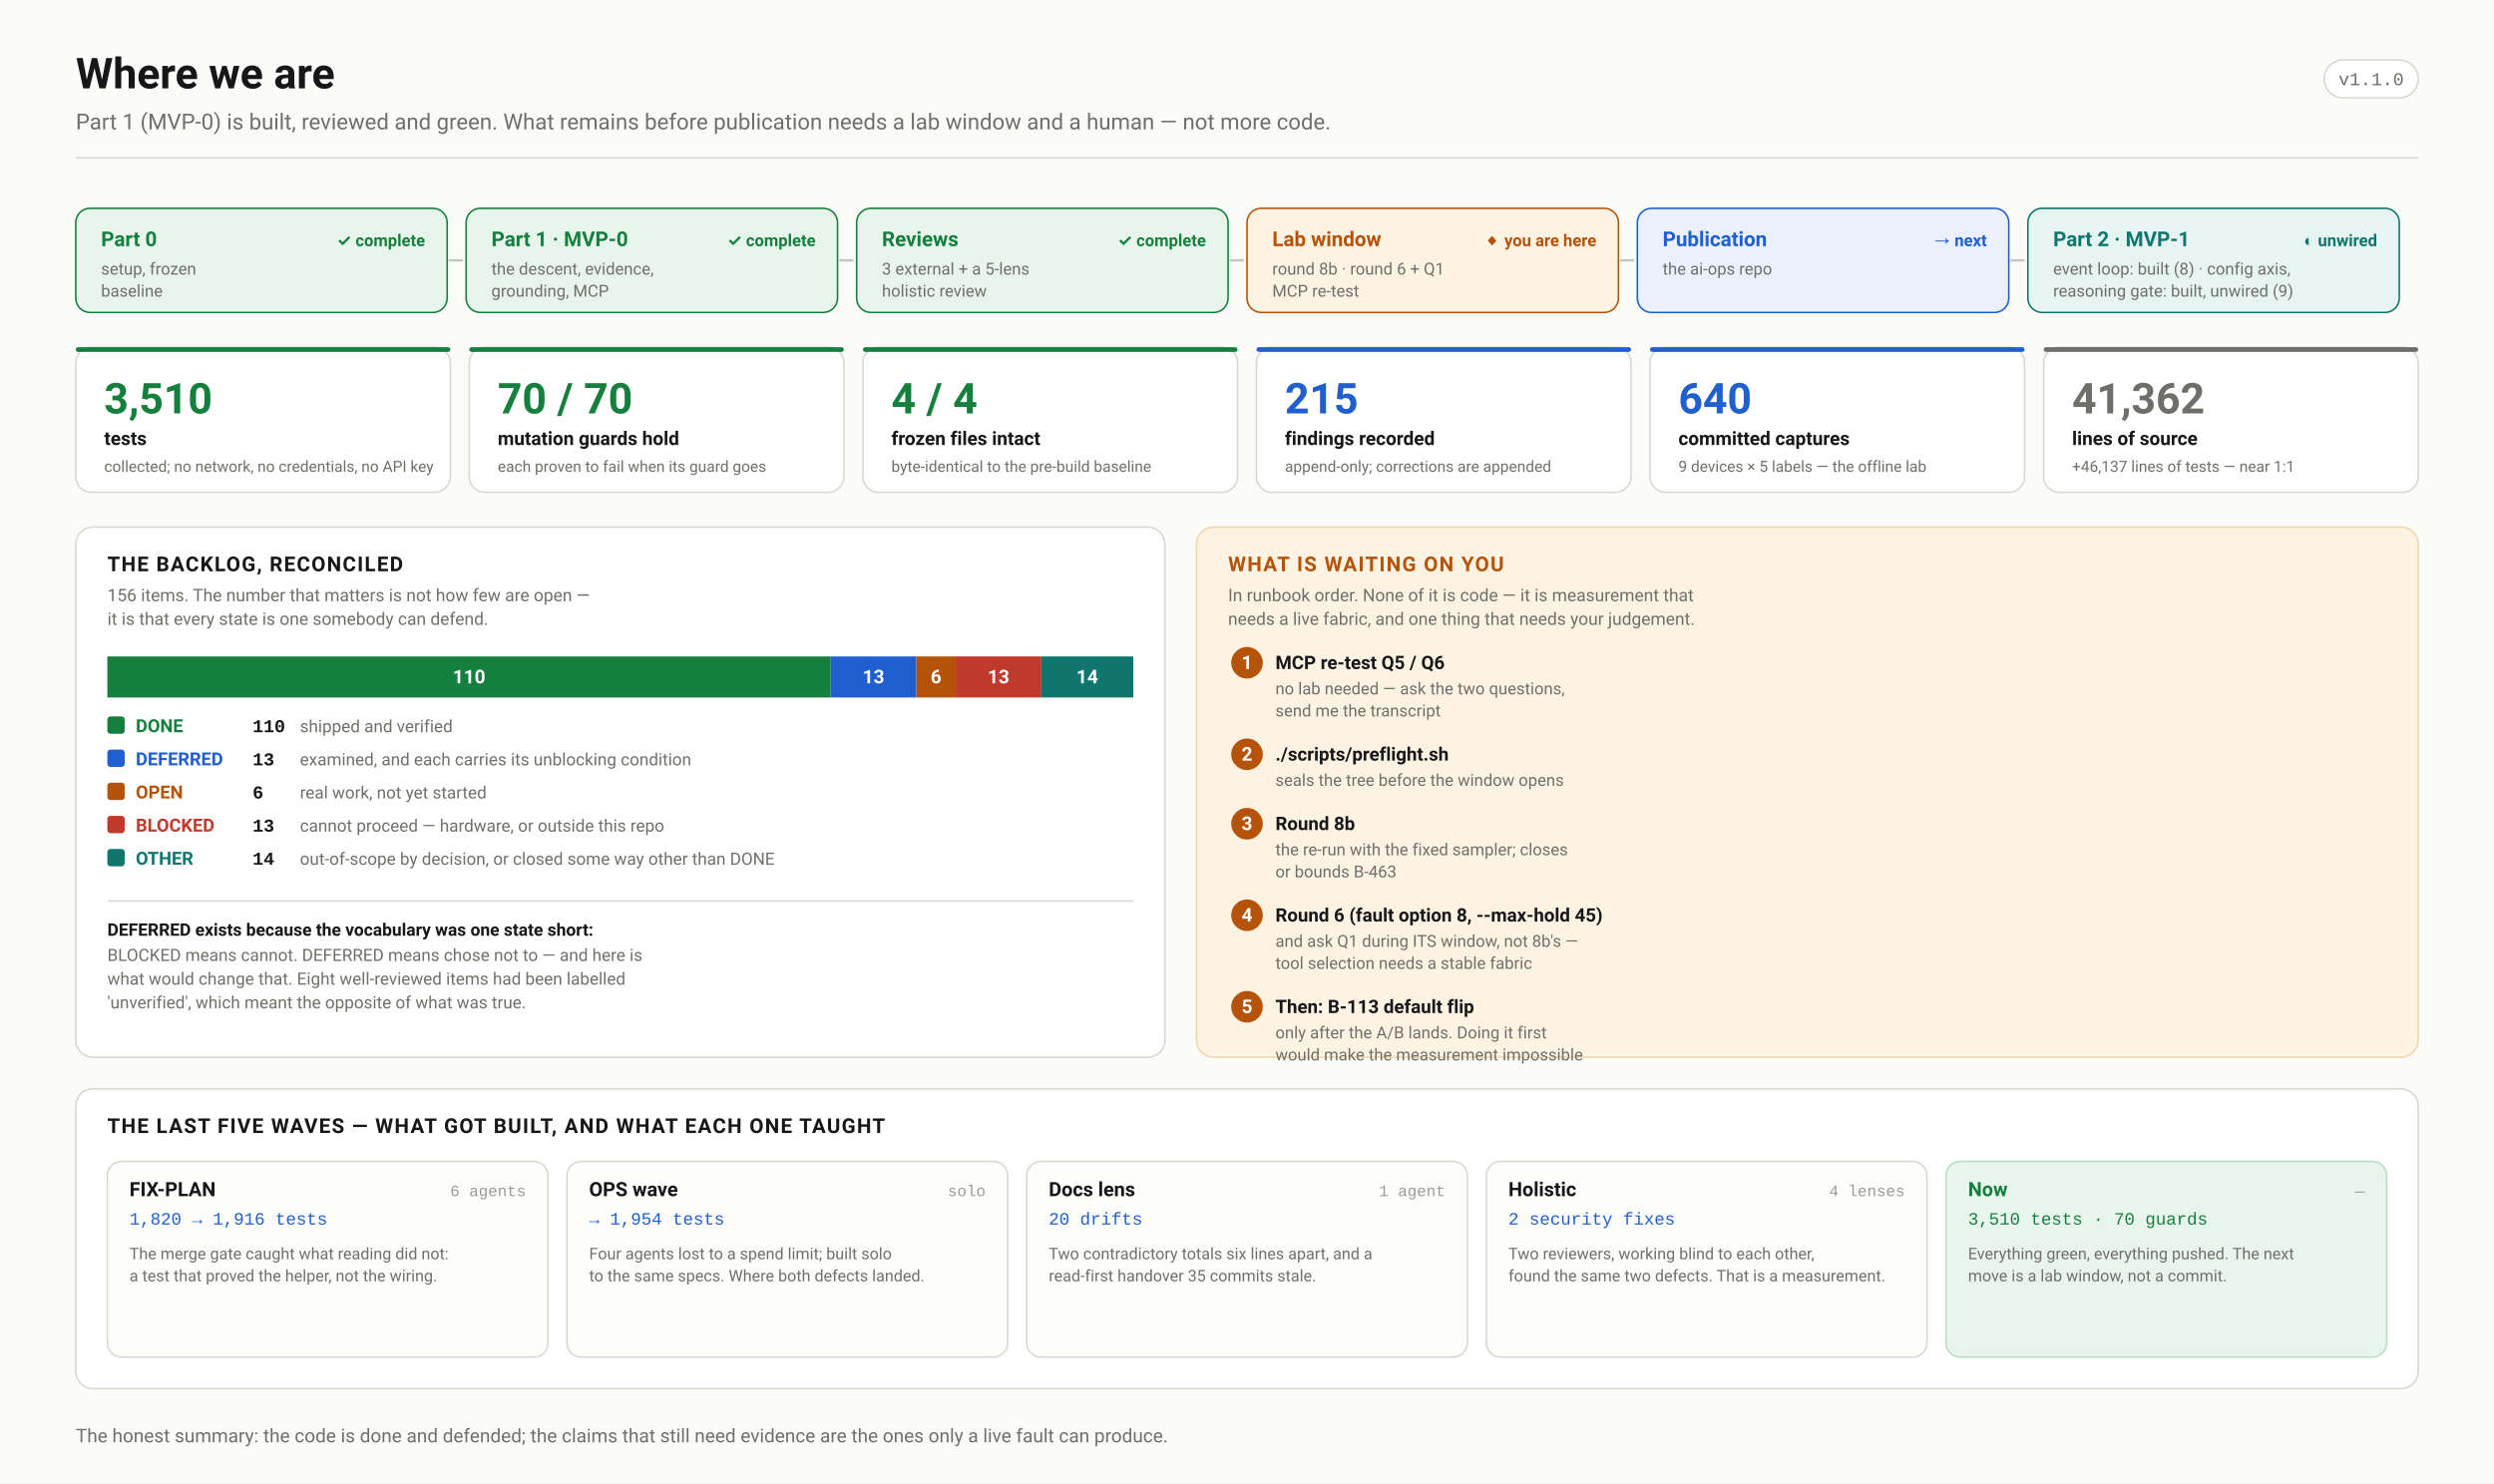
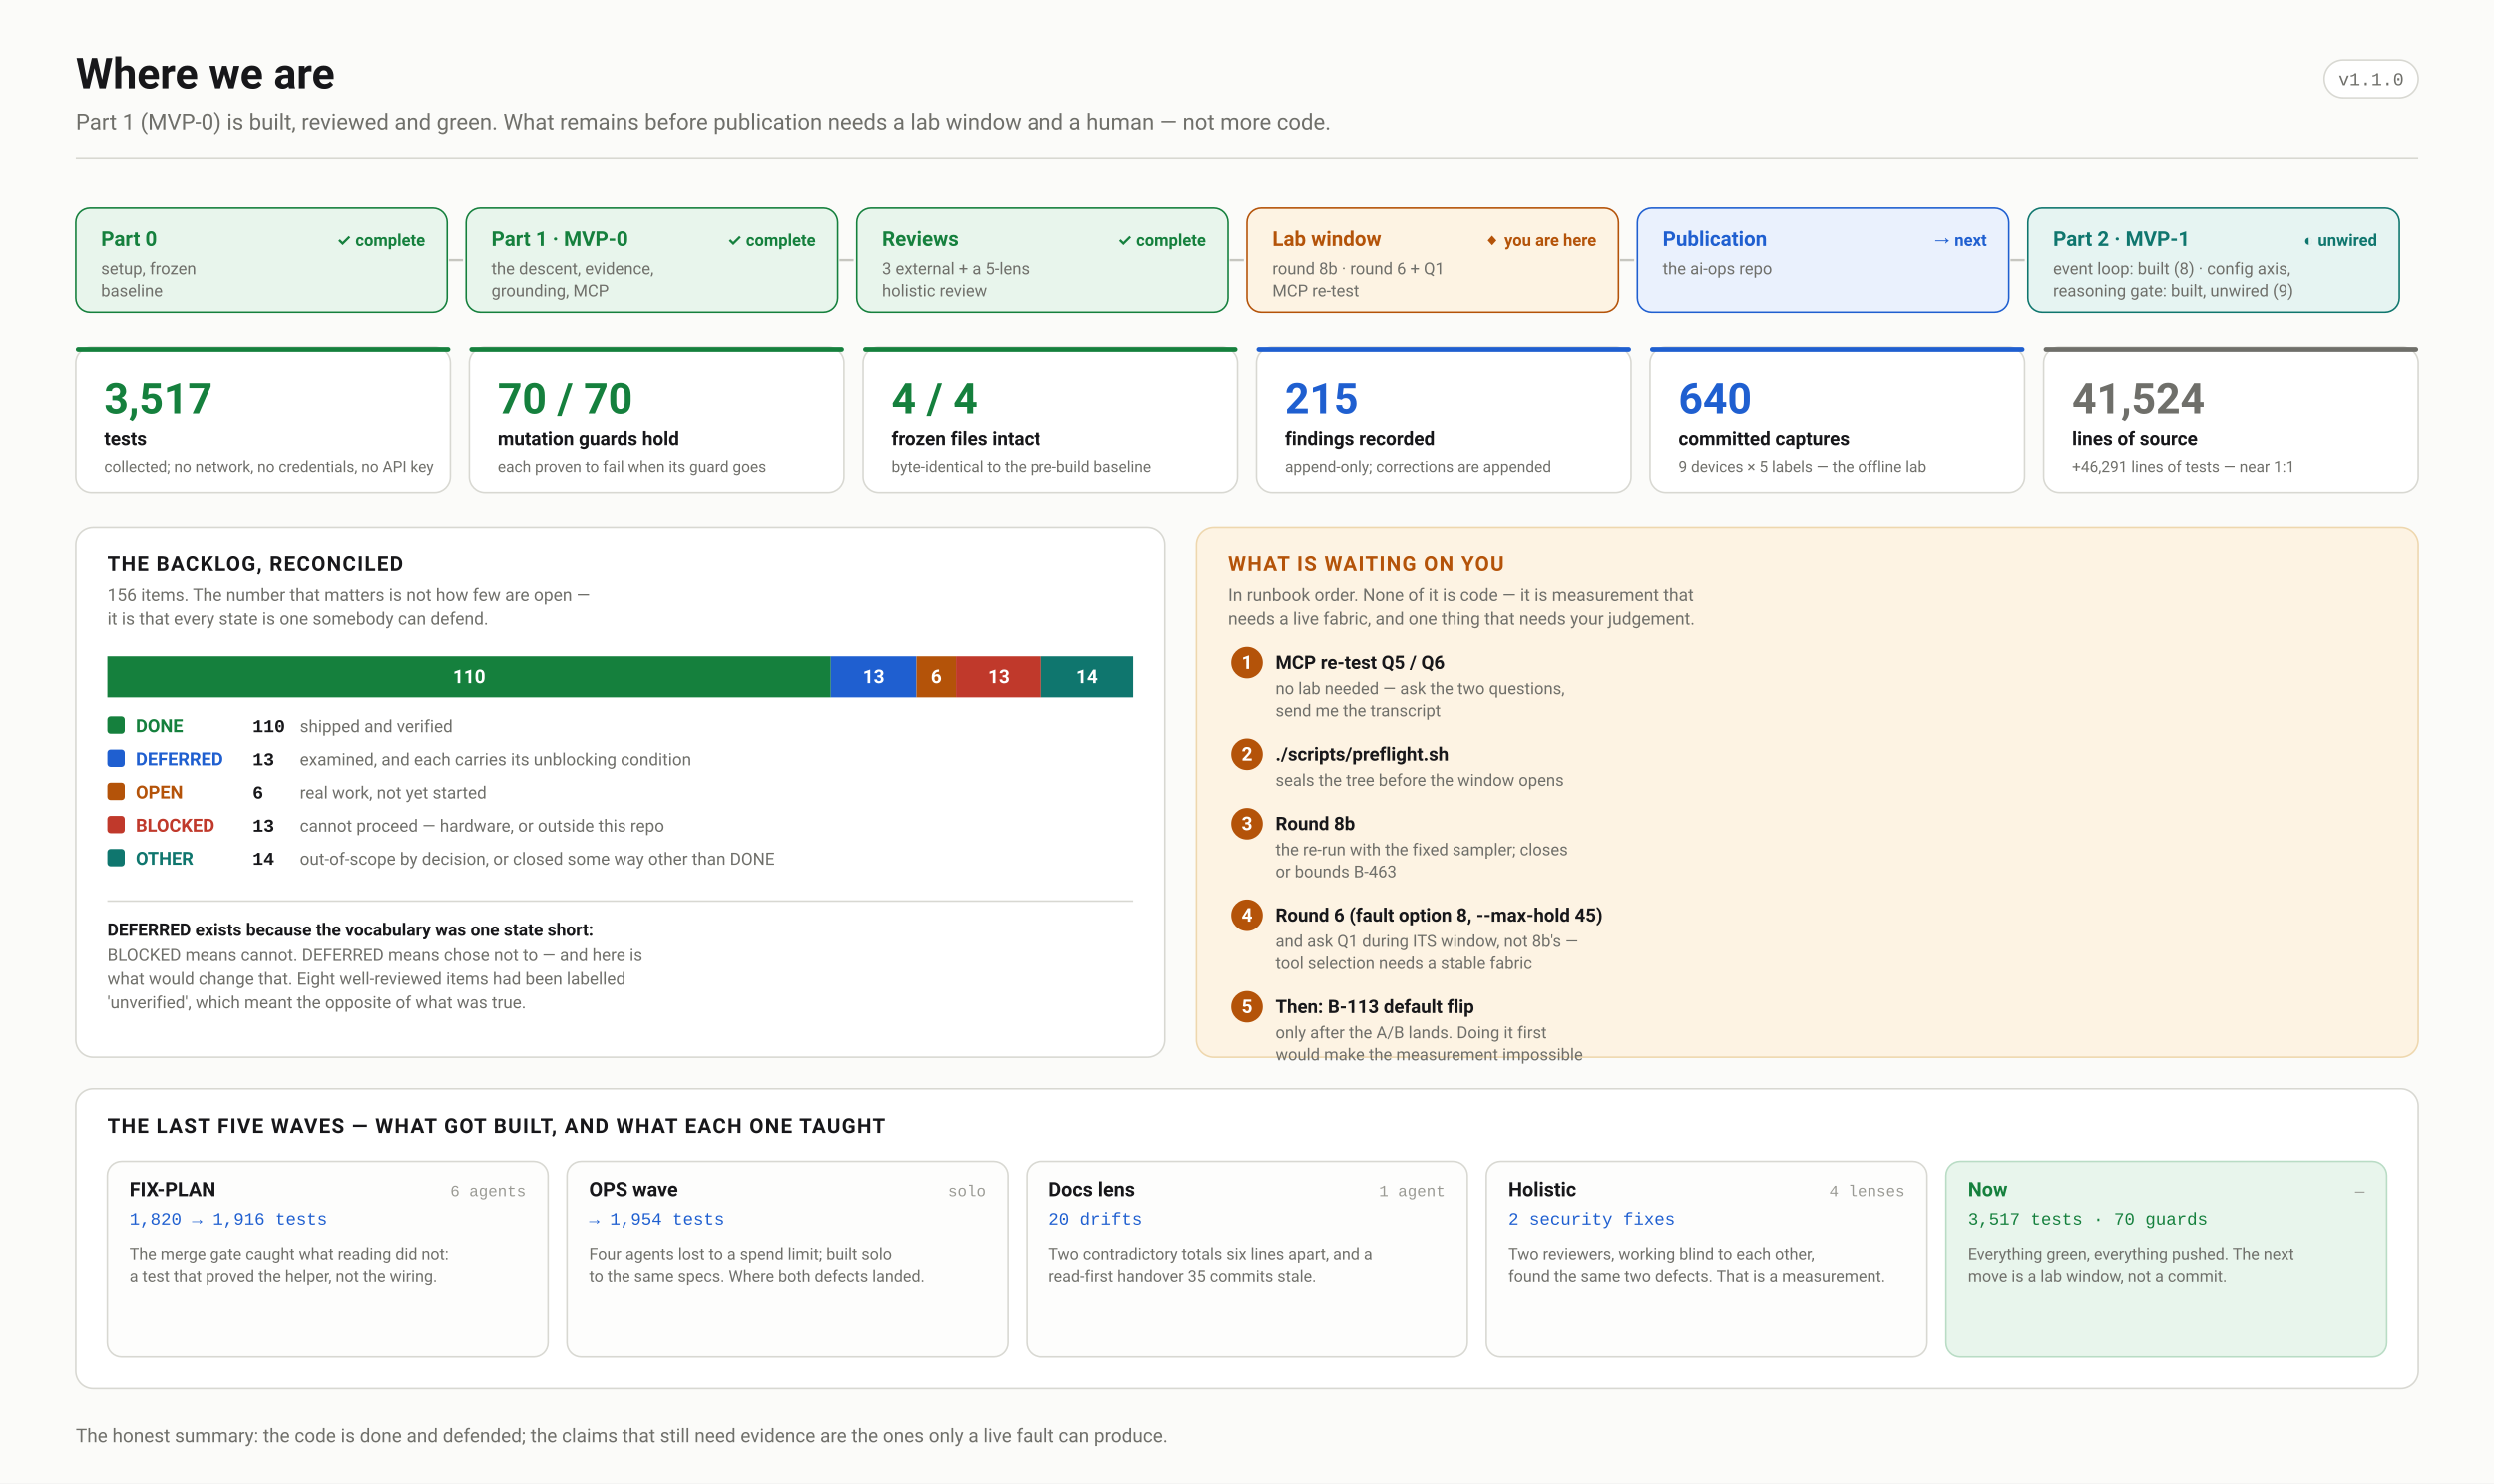
<svg xmlns="http://www.w3.org/2000/svg" width="1580" height="940" viewBox="0 0 1580 940" font-family="ui-sans-serif,-apple-system,'Segoe UI',Roboto,Helvetica,Arial,sans-serif">
  <defs>
    <marker id="arw" viewBox="0 0 10 10" refX="9" refY="5" markerWidth="6" markerHeight="6" orient="auto-start-reverse">
      <path d="M 0 0 L 10 5 L 0 10 z" fill="#6f6f6a" />
    </marker>
    <marker id="arwb" viewBox="0 0 10 10" refX="9" refY="5" markerWidth="6" markerHeight="6" orient="auto-start-reverse">
      <path d="M 0 0 L 10 5 L 0 10 z" fill="#1f5fd0" />
    </marker>
    <marker id="arwr" viewBox="0 0 10 10" refX="9" refY="5" markerWidth="6" markerHeight="6" orient="auto-start-reverse">
      <path d="M 0 0 L 10 5 L 0 10 z" fill="#c0392b" />
    </marker>
    <marker id="arwp" viewBox="0 0 10 10" refX="9" refY="5" markerWidth="6" markerHeight="6" orient="auto-start-reverse">
      <path d="M 0 0 L 10 5 L 0 10 z" fill="#6d28d9" />
    </marker>
    <marker id="arwg" viewBox="0 0 10 10" refX="9" refY="5" markerWidth="6" markerHeight="6" orient="auto-start-reverse">
      <path d="M 0 0 L 10 5 L 0 10 z" fill="#15803d" />
    </marker>
  </defs>
  <rect width="1580" height="940" fill="#fbfbf9" />
  <text x="48.0" y="56.0" font-family="ui-sans-serif,-apple-system,'Segoe UI',Roboto,Helvetica,Arial,sans-serif" font-size="27" font-weight="700" fill="#17171a" text-anchor="start">Where we are</text>
  <text x="48.0" y="82.0" font-family="ui-sans-serif,-apple-system,'Segoe UI',Roboto,Helvetica,Arial,sans-serif" font-size="14" font-weight="400" fill="#6f6f6a" text-anchor="start">Part 1 (MVP-0) is built, reviewed and green. What remains before publication needs a lab window and a human — not more code.</text>
  <rect x="1472.4" y="38.0" width="59.6" height="24.0" rx="12" fill="#fff" stroke="#d8d8d2" stroke-width="1" />
  <text x="1502.2" y="54.0" font-family="ui-monospace,'SF Mono',Menlo,Consolas,'Liberation Mono',monospace" font-size="11.5" font-weight="400" fill="#6f6f6a" text-anchor="middle">v1.1.0</text>
  <line x1="48.0" y1="100.0" x2="1532.0" y2="100.0" stroke="#d8d8d2" stroke-width="1" />
  <rect x="48.0" y="132.0" width="235.3" height="66.0" rx="9" fill="#e8f5ec" stroke="#15803d" stroke-width="1" />
  <text x="64.0" y="156.0" font-family="ui-sans-serif,-apple-system,'Segoe UI',Roboto,Helvetica,Arial,sans-serif" font-size="13" font-weight="700" fill="#15803d" text-anchor="start">Part 0</text>
  <text x="64.0" y="174.0" font-family="ui-sans-serif,-apple-system,'Segoe UI',Roboto,Helvetica,Arial,sans-serif" font-size="10.5" font-weight="400" fill="#6f6f6a" text-anchor="start">setup, frozen</text>
  <text x="64.0" y="188.0" font-family="ui-sans-serif,-apple-system,'Segoe UI',Roboto,Helvetica,Arial,sans-serif" font-size="10.5" font-weight="400" fill="#6f6f6a" text-anchor="start">baseline</text>
  <text x="269.3" y="156.0" font-family="ui-sans-serif,-apple-system,'Segoe UI',Roboto,Helvetica,Arial,sans-serif" font-size="10.5" font-weight="700" fill="#15803d" text-anchor="end">✓ complete</text>
  <line x1="284.3" y1="165.0" x2="293.3" y2="165.0" stroke="#c6c6c0" stroke-width="1.5" />
  <rect x="295.3" y="132.0" width="235.3" height="66.0" rx="9" fill="#e8f5ec" stroke="#15803d" stroke-width="1" />
  <text x="311.3" y="156.0" font-family="ui-sans-serif,-apple-system,'Segoe UI',Roboto,Helvetica,Arial,sans-serif" font-size="13" font-weight="700" fill="#15803d" text-anchor="start">Part 1 · MVP-0</text>
  <text x="311.3" y="174.0" font-family="ui-sans-serif,-apple-system,'Segoe UI',Roboto,Helvetica,Arial,sans-serif" font-size="10.5" font-weight="400" fill="#6f6f6a" text-anchor="start">the descent, evidence,</text>
  <text x="311.3" y="188.0" font-family="ui-sans-serif,-apple-system,'Segoe UI',Roboto,Helvetica,Arial,sans-serif" font-size="10.5" font-weight="400" fill="#6f6f6a" text-anchor="start">grounding, MCP</text>
  <text x="516.7" y="156.0" font-family="ui-sans-serif,-apple-system,'Segoe UI',Roboto,Helvetica,Arial,sans-serif" font-size="10.5" font-weight="700" fill="#15803d" text-anchor="end">✓ complete</text>
  <line x1="531.7" y1="165.0" x2="540.7" y2="165.0" stroke="#c6c6c0" stroke-width="1.5" />
  <rect x="542.7" y="132.0" width="235.3" height="66.0" rx="9" fill="#e8f5ec" stroke="#15803d" stroke-width="1" />
  <text x="558.7" y="156.0" font-family="ui-sans-serif,-apple-system,'Segoe UI',Roboto,Helvetica,Arial,sans-serif" font-size="13" font-weight="700" fill="#15803d" text-anchor="start">Reviews</text>
  <text x="558.7" y="174.0" font-family="ui-sans-serif,-apple-system,'Segoe UI',Roboto,Helvetica,Arial,sans-serif" font-size="10.5" font-weight="400" fill="#6f6f6a" text-anchor="start">3 external + a 5-lens</text>
  <text x="558.7" y="188.0" font-family="ui-sans-serif,-apple-system,'Segoe UI',Roboto,Helvetica,Arial,sans-serif" font-size="10.5" font-weight="400" fill="#6f6f6a" text-anchor="start">holistic review</text>
  <text x="764.0" y="156.0" font-family="ui-sans-serif,-apple-system,'Segoe UI',Roboto,Helvetica,Arial,sans-serif" font-size="10.5" font-weight="700" fill="#15803d" text-anchor="end">✓ complete</text>
  <line x1="779.0" y1="165.0" x2="788.0" y2="165.0" stroke="#c6c6c0" stroke-width="1.5" />
  <rect x="790.0" y="132.0" width="235.3" height="66.0" rx="9" fill="#fdf3e3" stroke="#b45309" stroke-width="1" />
  <text x="806.0" y="156.0" font-family="ui-sans-serif,-apple-system,'Segoe UI',Roboto,Helvetica,Arial,sans-serif" font-size="13" font-weight="700" fill="#b45309" text-anchor="start">Lab window</text>
  <text x="806.0" y="174.0" font-family="ui-sans-serif,-apple-system,'Segoe UI',Roboto,Helvetica,Arial,sans-serif" font-size="10.5" font-weight="400" fill="#6f6f6a" text-anchor="start">round 8b · round 6 + Q1</text>
  <text x="806.0" y="188.0" font-family="ui-sans-serif,-apple-system,'Segoe UI',Roboto,Helvetica,Arial,sans-serif" font-size="10.5" font-weight="400" fill="#6f6f6a" text-anchor="start">MCP re-test</text>
  <text x="1011.3" y="156.0" font-family="ui-sans-serif,-apple-system,'Segoe UI',Roboto,Helvetica,Arial,sans-serif" font-size="10.5" font-weight="700" fill="#b45309" text-anchor="end">◆ you are here</text>
  <line x1="1026.3" y1="165.0" x2="1035.3" y2="165.0" stroke="#c6c6c0" stroke-width="1.5" />
  <rect x="1037.3" y="132.0" width="235.3" height="66.0" rx="9" fill="#eaf1fd" stroke="#1f5fd0" stroke-width="1" />
  <text x="1053.3" y="156.0" font-family="ui-sans-serif,-apple-system,'Segoe UI',Roboto,Helvetica,Arial,sans-serif" font-size="13" font-weight="700" fill="#1f5fd0" text-anchor="start">Publication</text>
  <text x="1053.3" y="174.0" font-family="ui-sans-serif,-apple-system,'Segoe UI',Roboto,Helvetica,Arial,sans-serif" font-size="10.5" font-weight="400" fill="#6f6f6a" text-anchor="start">the ai-ops repo</text>
  <text x="1258.7" y="156.0" font-family="ui-sans-serif,-apple-system,'Segoe UI',Roboto,Helvetica,Arial,sans-serif" font-size="10.5" font-weight="700" fill="#1f5fd0" text-anchor="end">→ next</text>
  <line x1="1273.7" y1="165.0" x2="1282.7" y2="165.0" stroke="#c6c6c0" stroke-width="1.5" />
  <rect x="1284.7" y="132.0" width="235.3" height="66.0" rx="9" fill="#e6f4f2" stroke="#0f766e" stroke-width="1" />
  <text x="1300.7" y="156.0" font-family="ui-sans-serif,-apple-system,'Segoe UI',Roboto,Helvetica,Arial,sans-serif" font-size="13" font-weight="700" fill="#0f766e" text-anchor="start">Part 2 · MVP-1</text>
  <text x="1300.7" y="174.0" font-family="ui-sans-serif,-apple-system,'Segoe UI',Roboto,Helvetica,Arial,sans-serif" font-size="10.5" font-weight="400" fill="#6f6f6a" text-anchor="start">event loop: built (8) · config axis,</text>
  <text x="1300.7" y="188.0" font-family="ui-sans-serif,-apple-system,'Segoe UI',Roboto,Helvetica,Arial,sans-serif" font-size="10.5" font-weight="400" fill="#6f6f6a" text-anchor="start">reasoning gate: built, unwired (9)</text>
  <text x="1506.0" y="156.0" font-family="ui-sans-serif,-apple-system,'Segoe UI',Roboto,Helvetica,Arial,sans-serif" font-size="10.5" font-weight="700" fill="#0f766e" text-anchor="end">◐ unwired</text>
  <rect x="48.0" y="220.0" width="237.3" height="92.0" rx="10" fill="#ffffff" stroke="#d8d8d2" stroke-width="1" />
  <rect x="48.0" y="220.0" width="237.3" height="3.0" rx="1.5" fill="#15803d" stroke="none" stroke-width="1" />
-   <text x="66.0" y="262.0" font-family="ui-sans-serif,-apple-system,'Segoe UI',Roboto,Helvetica,Arial,sans-serif" font-size="27" font-weight="700" fill="#15803d" text-anchor="start">3,510</text>
+   <text x="66.0" y="262.0" font-family="ui-sans-serif,-apple-system,'Segoe UI',Roboto,Helvetica,Arial,sans-serif" font-size="27" font-weight="700" fill="#15803d" text-anchor="start">3,517</text>
  <text x="66.0" y="282.0" font-family="ui-sans-serif,-apple-system,'Segoe UI',Roboto,Helvetica,Arial,sans-serif" font-size="12" font-weight="600" fill="#17171a" text-anchor="start">tests</text>
  <text x="66.0" y="299.0" font-family="ui-sans-serif,-apple-system,'Segoe UI',Roboto,Helvetica,Arial,sans-serif" font-size="9.8" font-weight="400" fill="#6f6f6a" text-anchor="start">collected; no network, no credentials, no API key</text>
  <rect x="297.3" y="220.0" width="237.3" height="92.0" rx="10" fill="#ffffff" stroke="#d8d8d2" stroke-width="1" />
  <rect x="297.3" y="220.0" width="237.3" height="3.0" rx="1.5" fill="#15803d" stroke="none" stroke-width="1" />
  <text x="315.3" y="262.0" font-family="ui-sans-serif,-apple-system,'Segoe UI',Roboto,Helvetica,Arial,sans-serif" font-size="27" font-weight="700" fill="#15803d" text-anchor="start">70 / 70</text>
  <text x="315.3" y="282.0" font-family="ui-sans-serif,-apple-system,'Segoe UI',Roboto,Helvetica,Arial,sans-serif" font-size="12" font-weight="600" fill="#17171a" text-anchor="start">mutation guards hold</text>
  <text x="315.3" y="299.0" font-family="ui-sans-serif,-apple-system,'Segoe UI',Roboto,Helvetica,Arial,sans-serif" font-size="9.8" font-weight="400" fill="#6f6f6a" text-anchor="start">each proven to fail when its guard goes</text>
  <rect x="546.7" y="220.0" width="237.3" height="92.0" rx="10" fill="#ffffff" stroke="#d8d8d2" stroke-width="1" />
  <rect x="546.7" y="220.0" width="237.3" height="3.0" rx="1.5" fill="#15803d" stroke="none" stroke-width="1" />
  <text x="564.7" y="262.0" font-family="ui-sans-serif,-apple-system,'Segoe UI',Roboto,Helvetica,Arial,sans-serif" font-size="27" font-weight="700" fill="#15803d" text-anchor="start">4 / 4</text>
  <text x="564.7" y="282.0" font-family="ui-sans-serif,-apple-system,'Segoe UI',Roboto,Helvetica,Arial,sans-serif" font-size="12" font-weight="600" fill="#17171a" text-anchor="start">frozen files intact</text>
  <text x="564.7" y="299.0" font-family="ui-sans-serif,-apple-system,'Segoe UI',Roboto,Helvetica,Arial,sans-serif" font-size="9.8" font-weight="400" fill="#6f6f6a" text-anchor="start">byte-identical to the pre-build baseline</text>
  <rect x="796.0" y="220.0" width="237.3" height="92.0" rx="10" fill="#ffffff" stroke="#d8d8d2" stroke-width="1" />
  <rect x="796.0" y="220.0" width="237.3" height="3.0" rx="1.5" fill="#1f5fd0" stroke="none" stroke-width="1" />
  <text x="814.0" y="262.0" font-family="ui-sans-serif,-apple-system,'Segoe UI',Roboto,Helvetica,Arial,sans-serif" font-size="27" font-weight="700" fill="#1f5fd0" text-anchor="start">215</text>
  <text x="814.0" y="282.0" font-family="ui-sans-serif,-apple-system,'Segoe UI',Roboto,Helvetica,Arial,sans-serif" font-size="12" font-weight="600" fill="#17171a" text-anchor="start">findings recorded</text>
  <text x="814.0" y="299.0" font-family="ui-sans-serif,-apple-system,'Segoe UI',Roboto,Helvetica,Arial,sans-serif" font-size="9.8" font-weight="400" fill="#6f6f6a" text-anchor="start">append-only; corrections are appended</text>
  <rect x="1045.3" y="220.0" width="237.3" height="92.0" rx="10" fill="#ffffff" stroke="#d8d8d2" stroke-width="1" />
  <rect x="1045.3" y="220.0" width="237.3" height="3.0" rx="1.5" fill="#1f5fd0" stroke="none" stroke-width="1" />
  <text x="1063.3" y="262.0" font-family="ui-sans-serif,-apple-system,'Segoe UI',Roboto,Helvetica,Arial,sans-serif" font-size="27" font-weight="700" fill="#1f5fd0" text-anchor="start">640</text>
  <text x="1063.3" y="282.0" font-family="ui-sans-serif,-apple-system,'Segoe UI',Roboto,Helvetica,Arial,sans-serif" font-size="12" font-weight="600" fill="#17171a" text-anchor="start">committed captures</text>
  <text x="1063.3" y="299.0" font-family="ui-sans-serif,-apple-system,'Segoe UI',Roboto,Helvetica,Arial,sans-serif" font-size="9.8" font-weight="400" fill="#6f6f6a" text-anchor="start">9 devices × 5 labels — the offline lab</text>
  <rect x="1294.7" y="220.0" width="237.3" height="92.0" rx="10" fill="#ffffff" stroke="#d8d8d2" stroke-width="1" />
  <rect x="1294.7" y="220.0" width="237.3" height="3.0" rx="1.5" fill="#6f6f6a" stroke="none" stroke-width="1" />
-   <text x="1312.7" y="262.0" font-family="ui-sans-serif,-apple-system,'Segoe UI',Roboto,Helvetica,Arial,sans-serif" font-size="27" font-weight="700" fill="#6f6f6a" text-anchor="start">41,362</text>
+   <text x="1312.7" y="262.0" font-family="ui-sans-serif,-apple-system,'Segoe UI',Roboto,Helvetica,Arial,sans-serif" font-size="27" font-weight="700" fill="#6f6f6a" text-anchor="start">41,524</text>
  <text x="1312.7" y="282.0" font-family="ui-sans-serif,-apple-system,'Segoe UI',Roboto,Helvetica,Arial,sans-serif" font-size="12" font-weight="600" fill="#17171a" text-anchor="start">lines of source</text>
-   <text x="1312.7" y="299.0" font-family="ui-sans-serif,-apple-system,'Segoe UI',Roboto,Helvetica,Arial,sans-serif" font-size="9.8" font-weight="400" fill="#6f6f6a" text-anchor="start">+46,137 lines of tests — near 1:1</text>
+   <text x="1312.7" y="299.0" font-family="ui-sans-serif,-apple-system,'Segoe UI',Roboto,Helvetica,Arial,sans-serif" font-size="9.8" font-weight="400" fill="#6f6f6a" text-anchor="start">+46,291 lines of tests — near 1:1</text>
  <rect x="48.0" y="334.0" width="690.0" height="336.0" rx="11" fill="#ffffff" stroke="#d8d8d2" stroke-width="1" />
  <text x="68.0" y="362.0" font-family="ui-sans-serif,-apple-system,'Segoe UI',Roboto,Helvetica,Arial,sans-serif" font-size="13" font-weight="700" fill="#17171a" text-anchor="start" letter-spacing="0.8">THE BACKLOG, RECONCILED</text>
  <text x="68.0" y="381.0" font-family="ui-sans-serif,-apple-system,'Segoe UI',Roboto,Helvetica,Arial,sans-serif" font-size="11" font-weight="400" fill="#6f6f6a" text-anchor="start">156 items. The number that matters is not how few are open —</text>
  <text x="68.0" y="396.0" font-family="ui-sans-serif,-apple-system,'Segoe UI',Roboto,Helvetica,Arial,sans-serif" font-size="11" font-weight="400" fill="#6f6f6a" text-anchor="start">it is that every state is one somebody can defend.</text>
  <rect x="68.0" y="416.0" width="458.3" height="26.0" rx="0" fill="#15803d" stroke="none" stroke-width="1" />
  <text x="297.2" y="433.0" font-family="ui-sans-serif,-apple-system,'Segoe UI',Roboto,Helvetica,Arial,sans-serif" font-size="12" font-weight="700" fill="#fff" text-anchor="middle">110</text>
  <rect x="526.3" y="416.0" width="54.2" height="26.0" rx="0" fill="#1f5fd0" stroke="none" stroke-width="1" />
  <text x="553.4" y="433.0" font-family="ui-sans-serif,-apple-system,'Segoe UI',Roboto,Helvetica,Arial,sans-serif" font-size="12" font-weight="700" fill="#fff" text-anchor="middle">13</text>
  <rect x="580.5" y="416.0" width="25.0" height="26.0" rx="0" fill="#b45309" stroke="none" stroke-width="1" />
  <text x="593.0" y="433.0" font-family="ui-sans-serif,-apple-system,'Segoe UI',Roboto,Helvetica,Arial,sans-serif" font-size="12" font-weight="700" fill="#fff" text-anchor="middle">6</text>
  <rect x="605.5" y="416.0" width="54.2" height="26.0" rx="0" fill="#c0392b" stroke="none" stroke-width="1" />
  <text x="632.6" y="433.0" font-family="ui-sans-serif,-apple-system,'Segoe UI',Roboto,Helvetica,Arial,sans-serif" font-size="12" font-weight="700" fill="#fff" text-anchor="middle">13</text>
  <rect x="659.7" y="416.0" width="58.3" height="26.0" rx="0" fill="#0f766e" stroke="none" stroke-width="1" />
  <text x="688.8" y="433.0" font-family="ui-sans-serif,-apple-system,'Segoe UI',Roboto,Helvetica,Arial,sans-serif" font-size="12" font-weight="700" fill="#fff" text-anchor="middle">14</text>
  <rect x="68.0" y="416.0" width="650.0" height="26.0" rx="0" fill="none" stroke="#ffffff" stroke-width="0" />
  <rect x="68.0" y="454.0" width="11.0" height="11.0" rx="2" fill="#15803d" stroke="none" stroke-width="1" />
  <text x="86.0" y="464.0" font-family="ui-sans-serif,-apple-system,'Segoe UI',Roboto,Helvetica,Arial,sans-serif" font-size="11.5" font-weight="650" fill="#15803d" text-anchor="start">DONE</text>
  <text x="160.0" y="464.0" font-family="ui-monospace,'SF Mono',Menlo,Consolas,'Liberation Mono',monospace" font-size="11.5" font-weight="700" fill="#17171a" text-anchor="start">110</text>
  <text x="190.0" y="464.0" font-family="ui-sans-serif,-apple-system,'Segoe UI',Roboto,Helvetica,Arial,sans-serif" font-size="10.8" font-weight="400" fill="#6f6f6a" text-anchor="start">shipped and verified</text>
  <rect x="68.0" y="475.0" width="11.0" height="11.0" rx="2" fill="#1f5fd0" stroke="none" stroke-width="1" />
  <text x="86.0" y="485.0" font-family="ui-sans-serif,-apple-system,'Segoe UI',Roboto,Helvetica,Arial,sans-serif" font-size="11.5" font-weight="650" fill="#1f5fd0" text-anchor="start">DEFERRED</text>
  <text x="160.0" y="485.0" font-family="ui-monospace,'SF Mono',Menlo,Consolas,'Liberation Mono',monospace" font-size="11.5" font-weight="700" fill="#17171a" text-anchor="start">13</text>
  <text x="190.0" y="485.0" font-family="ui-sans-serif,-apple-system,'Segoe UI',Roboto,Helvetica,Arial,sans-serif" font-size="10.8" font-weight="400" fill="#6f6f6a" text-anchor="start">examined, and each carries its unblocking condition</text>
  <rect x="68.0" y="496.0" width="11.0" height="11.0" rx="2" fill="#b45309" stroke="none" stroke-width="1" />
  <text x="86.0" y="506.0" font-family="ui-sans-serif,-apple-system,'Segoe UI',Roboto,Helvetica,Arial,sans-serif" font-size="11.5" font-weight="650" fill="#b45309" text-anchor="start">OPEN</text>
  <text x="160.0" y="506.0" font-family="ui-monospace,'SF Mono',Menlo,Consolas,'Liberation Mono',monospace" font-size="11.5" font-weight="700" fill="#17171a" text-anchor="start">6</text>
  <text x="190.0" y="506.0" font-family="ui-sans-serif,-apple-system,'Segoe UI',Roboto,Helvetica,Arial,sans-serif" font-size="10.8" font-weight="400" fill="#6f6f6a" text-anchor="start">real work, not yet started</text>
  <rect x="68.0" y="517.0" width="11.0" height="11.0" rx="2" fill="#c0392b" stroke="none" stroke-width="1" />
  <text x="86.0" y="527.0" font-family="ui-sans-serif,-apple-system,'Segoe UI',Roboto,Helvetica,Arial,sans-serif" font-size="11.5" font-weight="650" fill="#c0392b" text-anchor="start">BLOCKED</text>
  <text x="160.0" y="527.0" font-family="ui-monospace,'SF Mono',Menlo,Consolas,'Liberation Mono',monospace" font-size="11.5" font-weight="700" fill="#17171a" text-anchor="start">13</text>
  <text x="190.0" y="527.0" font-family="ui-sans-serif,-apple-system,'Segoe UI',Roboto,Helvetica,Arial,sans-serif" font-size="10.8" font-weight="400" fill="#6f6f6a" text-anchor="start">cannot proceed — hardware, or outside this repo</text>
  <rect x="68.0" y="538.0" width="11.0" height="11.0" rx="2" fill="#0f766e" stroke="none" stroke-width="1" />
  <text x="86.0" y="548.0" font-family="ui-sans-serif,-apple-system,'Segoe UI',Roboto,Helvetica,Arial,sans-serif" font-size="11.5" font-weight="650" fill="#0f766e" text-anchor="start">OTHER</text>
  <text x="160.0" y="548.0" font-family="ui-monospace,'SF Mono',Menlo,Consolas,'Liberation Mono',monospace" font-size="11.5" font-weight="700" fill="#17171a" text-anchor="start">14</text>
  <text x="190.0" y="548.0" font-family="ui-sans-serif,-apple-system,'Segoe UI',Roboto,Helvetica,Arial,sans-serif" font-size="10.8" font-weight="400" fill="#6f6f6a" text-anchor="start">out-of-scope by decision, or closed some way other than DONE</text>
  <line x1="68.0" y1="571.0" x2="718.0" y2="571.0" stroke="#d8d8d2" stroke-width="1" />
  <text x="68.0" y="593.0" font-family="ui-sans-serif,-apple-system,'Segoe UI',Roboto,Helvetica,Arial,sans-serif" font-size="11" font-weight="600" fill="#17171a" text-anchor="start">DEFERRED exists because the vocabulary was one state short:</text>
  <text x="68.0" y="609.0" font-family="ui-sans-serif,-apple-system,'Segoe UI',Roboto,Helvetica,Arial,sans-serif" font-size="10.8" font-weight="400" fill="#6f6f6a" text-anchor="start">BLOCKED means cannot. DEFERRED means chose not to — and here is</text>
  <text x="68.0" y="624.0" font-family="ui-sans-serif,-apple-system,'Segoe UI',Roboto,Helvetica,Arial,sans-serif" font-size="10.8" font-weight="400" fill="#6f6f6a" text-anchor="start">what would change that. Eight well-reviewed items had been labelled</text>
  <text x="68.0" y="639.0" font-family="ui-sans-serif,-apple-system,'Segoe UI',Roboto,Helvetica,Arial,sans-serif" font-size="10.8" font-weight="400" fill="#6f6f6a" text-anchor="start">'unverified', which meant the opposite of what was true.</text>
  <rect x="758.0" y="334.0" width="774.0" height="336.0" rx="11" fill="#fdf3e3" stroke="#eed7ae" stroke-width="1" />
  <text x="778.0" y="362.0" font-family="ui-sans-serif,-apple-system,'Segoe UI',Roboto,Helvetica,Arial,sans-serif" font-size="13" font-weight="700" fill="#b45309" text-anchor="start" letter-spacing="0.8">WHAT IS WAITING ON YOU</text>
  <text x="778.0" y="381.0" font-family="ui-sans-serif,-apple-system,'Segoe UI',Roboto,Helvetica,Arial,sans-serif" font-size="11" font-weight="400" fill="#6f6f6a" text-anchor="start">In runbook order. None of it is code — it is measurement that</text>
  <text x="778.0" y="396.0" font-family="ui-sans-serif,-apple-system,'Segoe UI',Roboto,Helvetica,Arial,sans-serif" font-size="11" font-weight="400" fill="#6f6f6a" text-anchor="start">needs a live fabric, and one thing that needs your judgement.</text>
  <circle cx="790.0" cy="420.0" r="10" fill="#b45309" />
  <text x="790.0" y="424.0" font-family="ui-sans-serif,-apple-system,'Segoe UI',Roboto,Helvetica,Arial,sans-serif" font-size="12" font-weight="700" fill="#fff" text-anchor="middle">1</text>
  <text x="808.0" y="424.0" font-family="ui-sans-serif,-apple-system,'Segoe UI',Roboto,Helvetica,Arial,sans-serif" font-size="11.8" font-weight="650" fill="#17171a" text-anchor="start">MCP re-test Q5 / Q6</text>
  <text x="808.0" y="440.0" font-family="ui-sans-serif,-apple-system,'Segoe UI',Roboto,Helvetica,Arial,sans-serif" font-size="10.5" font-weight="400" fill="#6f6f6a" text-anchor="start">no lab needed — ask the two questions,</text>
  <text x="808.0" y="454.0" font-family="ui-sans-serif,-apple-system,'Segoe UI',Roboto,Helvetica,Arial,sans-serif" font-size="10.5" font-weight="400" fill="#6f6f6a" text-anchor="start">send me the transcript</text>
  <circle cx="790.0" cy="478.0" r="10" fill="#b45309" />
  <text x="790.0" y="482.0" font-family="ui-sans-serif,-apple-system,'Segoe UI',Roboto,Helvetica,Arial,sans-serif" font-size="12" font-weight="700" fill="#fff" text-anchor="middle">2</text>
  <text x="808.0" y="482.0" font-family="ui-sans-serif,-apple-system,'Segoe UI',Roboto,Helvetica,Arial,sans-serif" font-size="11.8" font-weight="650" fill="#17171a" text-anchor="start">./scripts/preflight.sh</text>
  <text x="808.0" y="498.0" font-family="ui-sans-serif,-apple-system,'Segoe UI',Roboto,Helvetica,Arial,sans-serif" font-size="10.5" font-weight="400" fill="#6f6f6a" text-anchor="start">seals the tree before the window opens</text>
  <circle cx="790.0" cy="522.0" r="10" fill="#b45309" />
  <text x="790.0" y="526.0" font-family="ui-sans-serif,-apple-system,'Segoe UI',Roboto,Helvetica,Arial,sans-serif" font-size="12" font-weight="700" fill="#fff" text-anchor="middle">3</text>
  <text x="808.0" y="526.0" font-family="ui-sans-serif,-apple-system,'Segoe UI',Roboto,Helvetica,Arial,sans-serif" font-size="11.8" font-weight="650" fill="#17171a" text-anchor="start">Round 8b</text>
  <text x="808.0" y="542.0" font-family="ui-sans-serif,-apple-system,'Segoe UI',Roboto,Helvetica,Arial,sans-serif" font-size="10.5" font-weight="400" fill="#6f6f6a" text-anchor="start">the re-run with the fixed sampler; closes</text>
  <text x="808.0" y="556.0" font-family="ui-sans-serif,-apple-system,'Segoe UI',Roboto,Helvetica,Arial,sans-serif" font-size="10.5" font-weight="400" fill="#6f6f6a" text-anchor="start">or bounds B-463</text>
  <circle cx="790.0" cy="580.0" r="10" fill="#b45309" />
  <text x="790.0" y="584.0" font-family="ui-sans-serif,-apple-system,'Segoe UI',Roboto,Helvetica,Arial,sans-serif" font-size="12" font-weight="700" fill="#fff" text-anchor="middle">4</text>
  <text x="808.0" y="584.0" font-family="ui-sans-serif,-apple-system,'Segoe UI',Roboto,Helvetica,Arial,sans-serif" font-size="11.8" font-weight="650" fill="#17171a" text-anchor="start">Round 6 (fault option 8, --max-hold 45)</text>
  <text x="808.0" y="600.0" font-family="ui-sans-serif,-apple-system,'Segoe UI',Roboto,Helvetica,Arial,sans-serif" font-size="10.5" font-weight="400" fill="#6f6f6a" text-anchor="start">and ask Q1 during ITS window, not 8b's —</text>
  <text x="808.0" y="614.0" font-family="ui-sans-serif,-apple-system,'Segoe UI',Roboto,Helvetica,Arial,sans-serif" font-size="10.5" font-weight="400" fill="#6f6f6a" text-anchor="start">tool selection needs a stable fabric</text>
  <circle cx="790.0" cy="638.0" r="10" fill="#b45309" />
  <text x="790.0" y="642.0" font-family="ui-sans-serif,-apple-system,'Segoe UI',Roboto,Helvetica,Arial,sans-serif" font-size="12" font-weight="700" fill="#fff" text-anchor="middle">5</text>
  <text x="808.0" y="642.0" font-family="ui-sans-serif,-apple-system,'Segoe UI',Roboto,Helvetica,Arial,sans-serif" font-size="11.8" font-weight="650" fill="#17171a" text-anchor="start">Then: B-113 default flip</text>
  <text x="808.0" y="658.0" font-family="ui-sans-serif,-apple-system,'Segoe UI',Roboto,Helvetica,Arial,sans-serif" font-size="10.5" font-weight="400" fill="#6f6f6a" text-anchor="start">only after the A/B lands. Doing it first</text>
  <text x="808.0" y="672.0" font-family="ui-sans-serif,-apple-system,'Segoe UI',Roboto,Helvetica,Arial,sans-serif" font-size="10.5" font-weight="400" fill="#6f6f6a" text-anchor="start">would make the measurement impossible</text>
  <rect x="48.0" y="690.0" width="1484.0" height="190.0" rx="11" fill="#ffffff" stroke="#d8d8d2" stroke-width="1" />
  <text x="68.0" y="718.0" font-family="ui-sans-serif,-apple-system,'Segoe UI',Roboto,Helvetica,Arial,sans-serif" font-size="13" font-weight="700" fill="#17171a" text-anchor="start" letter-spacing="0.8">THE LAST FIVE WAVES — WHAT GOT BUILT, AND WHAT EACH ONE TAUGHT</text>
  <rect x="68.0" y="736.0" width="279.2" height="124.0" rx="9" fill="#fdfdfc" stroke="#d8d8d2" stroke-width="1" />
  <text x="82.0" y="758.0" font-family="ui-sans-serif,-apple-system,'Segoe UI',Roboto,Helvetica,Arial,sans-serif" font-size="12.5" font-weight="700" fill="#17171a" text-anchor="start">FIX-PLAN</text>
  <text x="333.2" y="758.0" font-family="ui-monospace,'SF Mono',Menlo,Consolas,'Liberation Mono',monospace" font-size="10" font-weight="400" fill="#9a9a94" text-anchor="end">6 agents</text>
  <text x="82.0" y="776.0" font-family="ui-monospace,'SF Mono',Menlo,Consolas,'Liberation Mono',monospace" font-size="11" font-weight="400" fill="#1f5fd0" text-anchor="start">1,820 → 1,916 tests</text>
  <text x="82.0" y="798.0" font-family="ui-sans-serif,-apple-system,'Segoe UI',Roboto,Helvetica,Arial,sans-serif" font-size="10.2" font-weight="400" fill="#6f6f6a" text-anchor="start">The merge gate caught what reading did not:</text>
  <text x="82.0" y="812.0" font-family="ui-sans-serif,-apple-system,'Segoe UI',Roboto,Helvetica,Arial,sans-serif" font-size="10.2" font-weight="400" fill="#6f6f6a" text-anchor="start">a test that proved the helper, not the wiring.</text>
  <rect x="359.2" y="736.0" width="279.2" height="124.0" rx="9" fill="#fdfdfc" stroke="#d8d8d2" stroke-width="1" />
  <text x="373.2" y="758.0" font-family="ui-sans-serif,-apple-system,'Segoe UI',Roboto,Helvetica,Arial,sans-serif" font-size="12.5" font-weight="700" fill="#17171a" text-anchor="start">OPS wave</text>
  <text x="624.4" y="758.0" font-family="ui-monospace,'SF Mono',Menlo,Consolas,'Liberation Mono',monospace" font-size="10" font-weight="400" fill="#9a9a94" text-anchor="end">solo</text>
  <text x="373.2" y="776.0" font-family="ui-monospace,'SF Mono',Menlo,Consolas,'Liberation Mono',monospace" font-size="11" font-weight="400" fill="#1f5fd0" text-anchor="start">→ 1,954 tests</text>
  <text x="373.2" y="798.0" font-family="ui-sans-serif,-apple-system,'Segoe UI',Roboto,Helvetica,Arial,sans-serif" font-size="10.2" font-weight="400" fill="#6f6f6a" text-anchor="start">Four agents lost to a spend limit; built solo</text>
  <text x="373.2" y="812.0" font-family="ui-sans-serif,-apple-system,'Segoe UI',Roboto,Helvetica,Arial,sans-serif" font-size="10.2" font-weight="400" fill="#6f6f6a" text-anchor="start">to the same specs. Where both defects landed.</text>
  <rect x="650.4" y="736.0" width="279.2" height="124.0" rx="9" fill="#fdfdfc" stroke="#d8d8d2" stroke-width="1" />
  <text x="664.4" y="758.0" font-family="ui-sans-serif,-apple-system,'Segoe UI',Roboto,Helvetica,Arial,sans-serif" font-size="12.5" font-weight="700" fill="#17171a" text-anchor="start">Docs lens</text>
  <text x="915.6" y="758.0" font-family="ui-monospace,'SF Mono',Menlo,Consolas,'Liberation Mono',monospace" font-size="10" font-weight="400" fill="#9a9a94" text-anchor="end">1 agent</text>
  <text x="664.4" y="776.0" font-family="ui-monospace,'SF Mono',Menlo,Consolas,'Liberation Mono',monospace" font-size="11" font-weight="400" fill="#1f5fd0" text-anchor="start">20 drifts</text>
  <text x="664.4" y="798.0" font-family="ui-sans-serif,-apple-system,'Segoe UI',Roboto,Helvetica,Arial,sans-serif" font-size="10.2" font-weight="400" fill="#6f6f6a" text-anchor="start">Two contradictory totals six lines apart, and a</text>
  <text x="664.4" y="812.0" font-family="ui-sans-serif,-apple-system,'Segoe UI',Roboto,Helvetica,Arial,sans-serif" font-size="10.2" font-weight="400" fill="#6f6f6a" text-anchor="start">read-first handover 35 commits stale.</text>
  <rect x="941.6" y="736.0" width="279.2" height="124.0" rx="9" fill="#fdfdfc" stroke="#d8d8d2" stroke-width="1" />
  <text x="955.6" y="758.0" font-family="ui-sans-serif,-apple-system,'Segoe UI',Roboto,Helvetica,Arial,sans-serif" font-size="12.5" font-weight="700" fill="#17171a" text-anchor="start">Holistic</text>
  <text x="1206.8" y="758.0" font-family="ui-monospace,'SF Mono',Menlo,Consolas,'Liberation Mono',monospace" font-size="10" font-weight="400" fill="#9a9a94" text-anchor="end">4 lenses</text>
  <text x="955.6" y="776.0" font-family="ui-monospace,'SF Mono',Menlo,Consolas,'Liberation Mono',monospace" font-size="11" font-weight="400" fill="#1f5fd0" text-anchor="start">2 security fixes</text>
  <text x="955.6" y="798.0" font-family="ui-sans-serif,-apple-system,'Segoe UI',Roboto,Helvetica,Arial,sans-serif" font-size="10.2" font-weight="400" fill="#6f6f6a" text-anchor="start">Two reviewers, working blind to each other,</text>
  <text x="955.6" y="812.0" font-family="ui-sans-serif,-apple-system,'Segoe UI',Roboto,Helvetica,Arial,sans-serif" font-size="10.2" font-weight="400" fill="#6f6f6a" text-anchor="start">found the same two defects. That is a measurement.</text>
  <rect x="1232.8" y="736.0" width="279.2" height="124.0" rx="9" fill="#e8f5ec" stroke="#b9dcc5" stroke-width="1" />
  <text x="1246.8" y="758.0" font-family="ui-sans-serif,-apple-system,'Segoe UI',Roboto,Helvetica,Arial,sans-serif" font-size="12.5" font-weight="700" fill="#15803d" text-anchor="start">Now</text>
  <text x="1498.0" y="758.0" font-family="ui-monospace,'SF Mono',Menlo,Consolas,'Liberation Mono',monospace" font-size="10" font-weight="400" fill="#9a9a94" text-anchor="end">—</text>
-   <text x="1246.8" y="776.0" font-family="ui-monospace,'SF Mono',Menlo,Consolas,'Liberation Mono',monospace" font-size="11" font-weight="400" fill="#15803d" text-anchor="start">3,510 tests · 70 guards</text>
+   <text x="1246.8" y="776.0" font-family="ui-monospace,'SF Mono',Menlo,Consolas,'Liberation Mono',monospace" font-size="11" font-weight="400" fill="#15803d" text-anchor="start">3,517 tests · 70 guards</text>
  <text x="1246.8" y="798.0" font-family="ui-sans-serif,-apple-system,'Segoe UI',Roboto,Helvetica,Arial,sans-serif" font-size="10.2" font-weight="400" fill="#6f6f6a" text-anchor="start">Everything green, everything pushed. The next</text>
  <text x="1246.8" y="812.0" font-family="ui-sans-serif,-apple-system,'Segoe UI',Roboto,Helvetica,Arial,sans-serif" font-size="10.2" font-weight="400" fill="#6f6f6a" text-anchor="start">move is a lab window, not a commit.</text>
  <text x="48.0" y="914.0" font-family="ui-sans-serif,-apple-system,'Segoe UI',Roboto,Helvetica,Arial,sans-serif" font-size="12" font-weight="400" fill="#6f6f6a" text-anchor="start">The honest summary: the code is done and defended; the claims that still need evidence are the ones only a live fault can produce.</text>
</svg>
